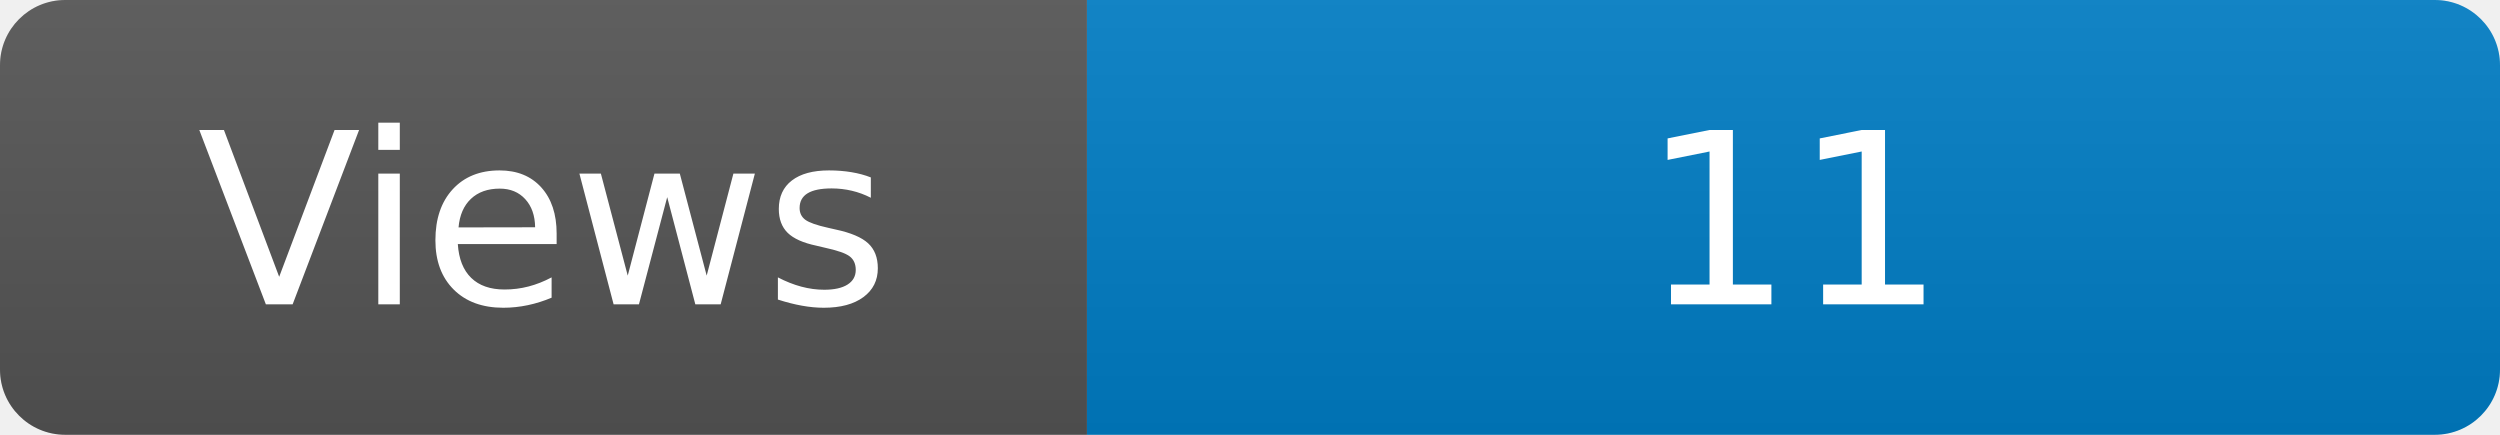
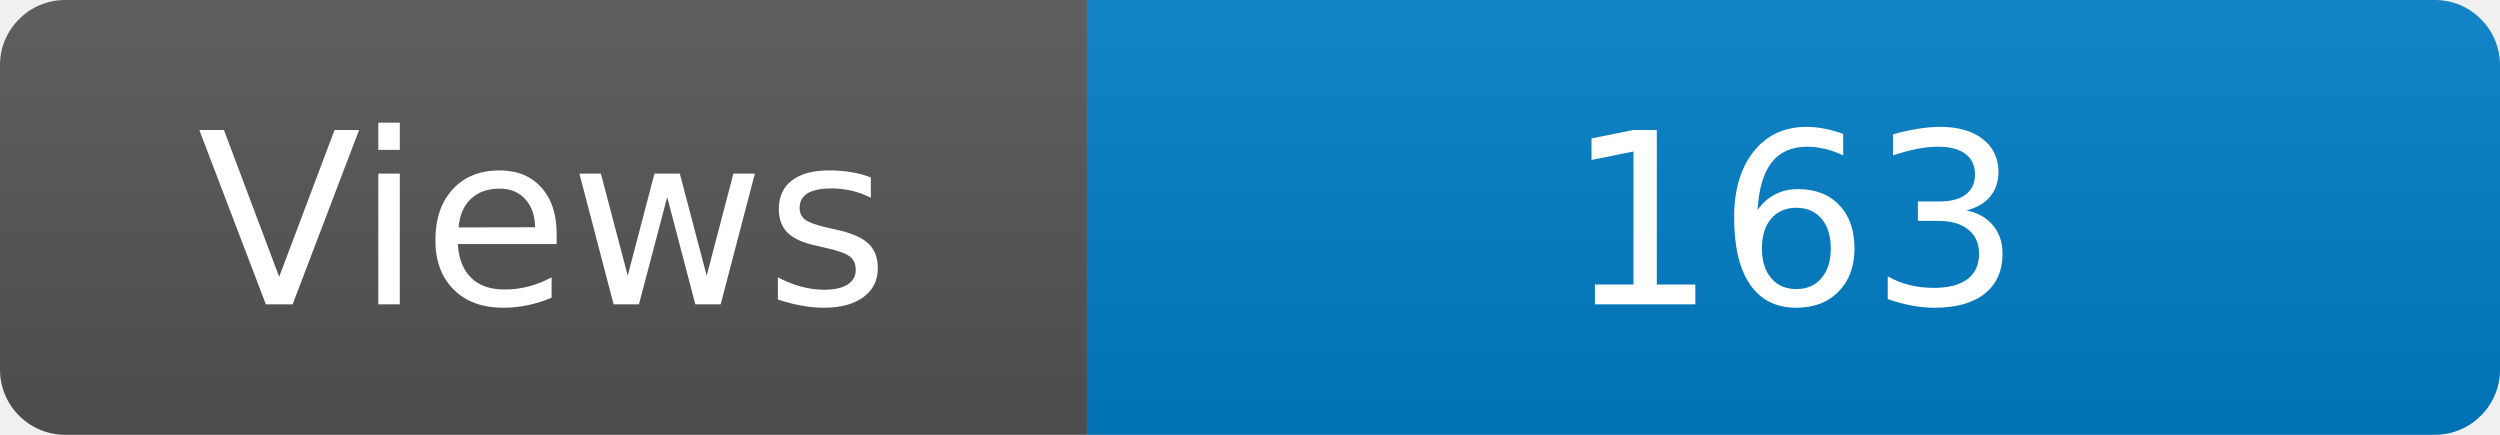
<svg xmlns="http://www.w3.org/2000/svg" width="115" height="20" role="img" aria-label="Maintained?: yes">
  <linearGradient id="s" x2="0" y2="100%">
    <stop offset="0" stop-color="#bbb" stop-opacity=".1" />
    <stop offset="1" stop-opacity=".1" />
  </linearGradient>
  <clipPath id="r">
    <rect width="115" height="20" rx="3" fill="#fff" />
  </clipPath>
  <g clip-path="url(#r)">
    <rect width="50" height="20" fill="#555" />
    <rect x="50" width="160" height="20" fill="#007ec6" />
    <rect width="115" height="20" fill="url(#s)" />
  </g>
  <g fill="#fff" text-anchor="middle" font-family="Verdana,Geneva,DejaVu Sans,sans-serif" font-size="110">
    <text x="250" y="140" transform="scale(.1)" fill="#fff">Views</text>
-     <text x="825" y="140" transform="scale(.1)" fill="#fff">11</text>
+     <text x="825" y="140" transform="scale(.1)" fill="#fff">163</text>
  </g>
</svg>
